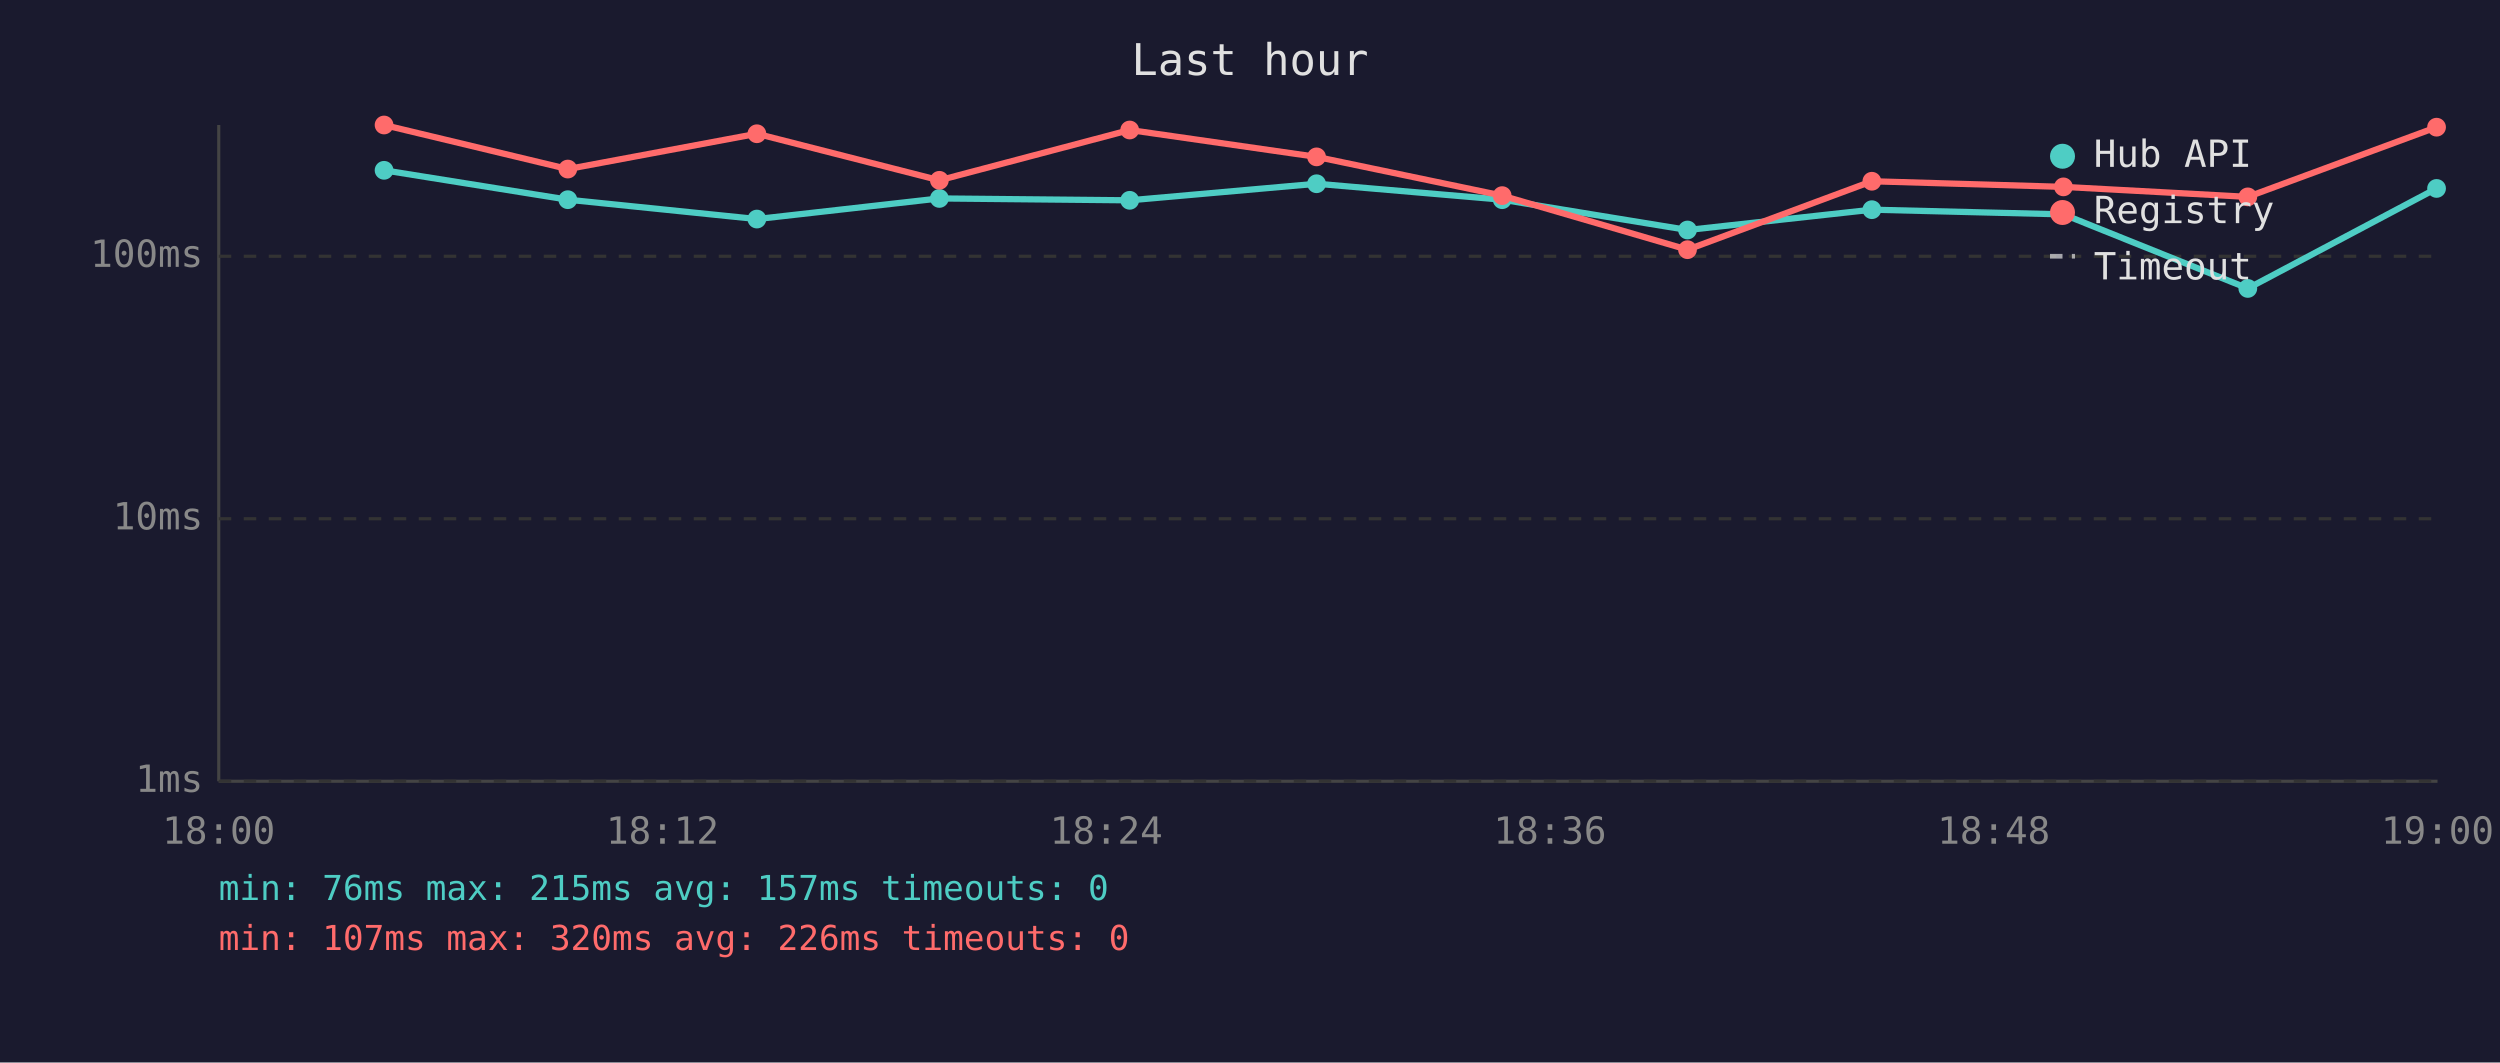
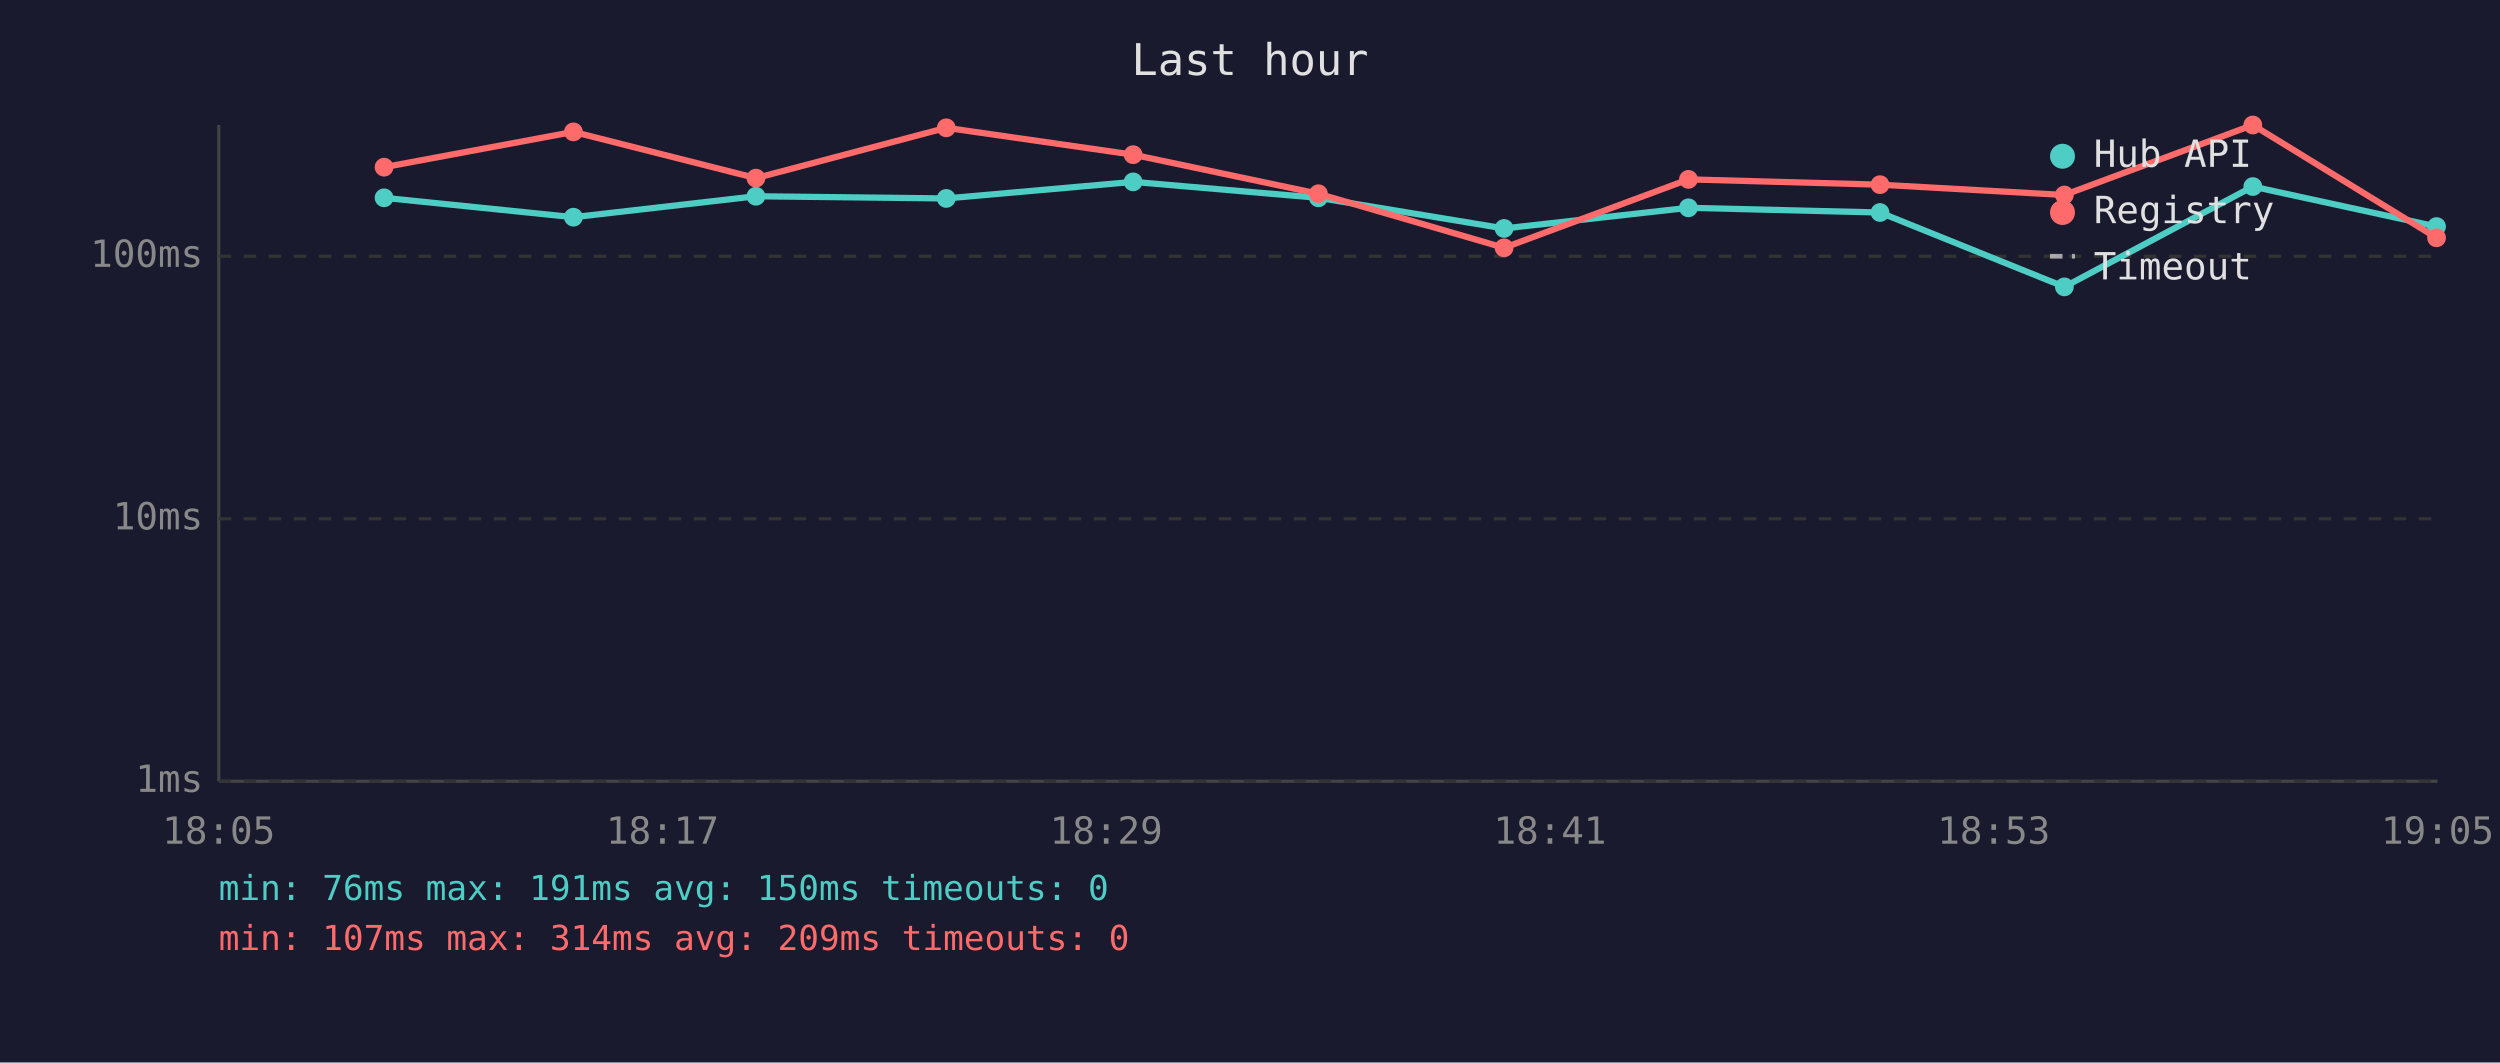
<svg xmlns="http://www.w3.org/2000/svg" viewBox="0 0 800 340" font-family="monospace" font-size="12">
  <rect width="800" height="340" fill="#1a1a2e" />
  <text x="400" y="24" fill="#e0e0e0" font-size="14" text-anchor="middle">Last hour</text>
  <line x1="70" y1="40" x2="70" y2="250" stroke="#444" stroke-width="1" />
  <line x1="70" y1="250" x2="780" y2="250" stroke="#444" stroke-width="1" />
  <line x1="70" y1="250" x2="780" y2="250" stroke="#333" stroke-width="1" stroke-dasharray="4" />
  <text x="65" y="250" fill="#888" text-anchor="end" dominant-baseline="middle">1ms</text>
  <line x1="70" y1="166" x2="780" y2="166" stroke="#333" stroke-width="1" stroke-dasharray="4" />
  <text x="65" y="166" fill="#888" text-anchor="end" dominant-baseline="middle">10ms</text>
  <line x1="70" y1="82" x2="780" y2="82" stroke="#333" stroke-width="1" stroke-dasharray="4" />
  <text x="65" y="82" fill="#888" text-anchor="end" dominant-baseline="middle">100ms</text>
-   <text x="70" y="270" fill="#888" text-anchor="middle">18:00</text>
-   <text x="212" y="270" fill="#888" text-anchor="middle">18:12</text>
-   <text x="354" y="270" fill="#888" text-anchor="middle">18:24</text>
-   <text x="496" y="270" fill="#888" text-anchor="middle">18:36</text>
-   <text x="638" y="270" fill="#888" text-anchor="middle">18:48</text>
-   <text x="780" y="270" fill="#888" text-anchor="middle">19:00</text>
-   <polyline points="122.9,54.5 181.7,63.9 242.2,70.1 300.6,63.5 361.5,64.1 421.3,58.8 480.7,63.9 540.0,73.6 599.0,67.1 660.3,68.6 719.3,92.3 779.7,60.3" fill="none" stroke="#4ecdc4" stroke-width="2" opacity="1" />
-   <circle cx="122.9" cy="54.5" r="3" fill="#4ecdc4" />
-   <circle cx="181.7" cy="63.9" r="3" fill="#4ecdc4" />
-   <circle cx="242.2" cy="70.1" r="3" fill="#4ecdc4" />
-   <circle cx="300.6" cy="63.5" r="3" fill="#4ecdc4" />
-   <circle cx="361.5" cy="64.1" r="3" fill="#4ecdc4" />
-   <circle cx="421.3" cy="58.8" r="3" fill="#4ecdc4" />
-   <circle cx="480.7" cy="63.9" r="3" fill="#4ecdc4" />
-   <circle cx="540.0" cy="73.6" r="3" fill="#4ecdc4" />
-   <circle cx="599.0" cy="67.1" r="3" fill="#4ecdc4" />
-   <circle cx="660.3" cy="68.6" r="3" fill="#4ecdc4" />
-   <circle cx="719.3" cy="92.3" r="3" fill="#4ecdc4" />
-   <circle cx="779.7" cy="60.3" r="3" fill="#4ecdc4" />
-   <polyline points="122.9,40.0 181.7,54.1 242.2,42.8 300.6,57.7 361.5,41.6 421.3,50.2 480.7,62.6 540.0,79.9 599.0,58.0 660.3,59.8 719.3,63.0 779.7,40.7" fill="none" stroke="#ff6b6b" stroke-width="2" opacity="1" />
-   <circle cx="122.9" cy="40.0" r="3" fill="#ff6b6b" />
-   <circle cx="181.7" cy="54.1" r="3" fill="#ff6b6b" />
-   <circle cx="242.2" cy="42.8" r="3" fill="#ff6b6b" />
-   <circle cx="300.6" cy="57.7" r="3" fill="#ff6b6b" />
-   <circle cx="361.5" cy="41.6" r="3" fill="#ff6b6b" />
-   <circle cx="421.3" cy="50.2" r="3" fill="#ff6b6b" />
-   <circle cx="480.7" cy="62.6" r="3" fill="#ff6b6b" />
-   <circle cx="540.0" cy="79.9" r="3" fill="#ff6b6b" />
-   <circle cx="599.0" cy="58.0" r="3" fill="#ff6b6b" />
-   <circle cx="660.3" cy="59.8" r="3" fill="#ff6b6b" />
-   <circle cx="719.3" cy="63.0" r="3" fill="#ff6b6b" />
-   <circle cx="779.7" cy="40.7" r="3" fill="#ff6b6b" />
+   <text x="70" y="270" fill="#888" text-anchor="middle">18:05</text>
+   <text x="212" y="270" fill="#888" text-anchor="middle">18:17</text>
+   <text x="354" y="270" fill="#888" text-anchor="middle">18:29</text>
+   <text x="496" y="270" fill="#888" text-anchor="middle">18:41</text>
+   <text x="638" y="270" fill="#888" text-anchor="middle">18:53</text>
+   <text x="780" y="270" fill="#888" text-anchor="middle">19:05</text>
+   <polyline points="122.9,63.3 183.5,69.5 241.9,62.8 302.8,63.5 362.6,58.2 421.9,63.3 481.3,73.1 540.3,66.5 601.6,68.0 660.6,91.8 720.9,59.7 779.7,72.5" fill="none" stroke="#4ecdc4" stroke-width="2" opacity="1" />
+   <circle cx="122.9" cy="63.3" r="3" fill="#4ecdc4" />
+   <circle cx="183.5" cy="69.5" r="3" fill="#4ecdc4" />
+   <circle cx="241.9" cy="62.8" r="3" fill="#4ecdc4" />
+   <circle cx="302.8" cy="63.5" r="3" fill="#4ecdc4" />
+   <circle cx="362.6" cy="58.2" r="3" fill="#4ecdc4" />
+   <circle cx="421.9" cy="63.3" r="3" fill="#4ecdc4" />
+   <circle cx="481.3" cy="73.1" r="3" fill="#4ecdc4" />
+   <circle cx="540.3" cy="66.5" r="3" fill="#4ecdc4" />
+   <circle cx="601.6" cy="68.0" r="3" fill="#4ecdc4" />
+   <circle cx="660.6" cy="91.8" r="3" fill="#4ecdc4" />
+   <circle cx="720.9" cy="59.7" r="3" fill="#4ecdc4" />
+   <circle cx="779.7" cy="72.5" r="3" fill="#4ecdc4" />
+   <polyline points="122.9,53.5 183.5,42.2 241.9,57.0 302.8,40.9 362.6,49.5 421.9,62.0 481.3,79.3 540.3,57.4 601.6,59.1 660.6,62.4 720.9,40.0 779.7,76.1" fill="none" stroke="#ff6b6b" stroke-width="2" opacity="1" />
+   <circle cx="122.9" cy="53.5" r="3" fill="#ff6b6b" />
+   <circle cx="183.5" cy="42.2" r="3" fill="#ff6b6b" />
+   <circle cx="241.9" cy="57.0" r="3" fill="#ff6b6b" />
+   <circle cx="302.8" cy="40.9" r="3" fill="#ff6b6b" />
+   <circle cx="362.6" cy="49.5" r="3" fill="#ff6b6b" />
+   <circle cx="421.9" cy="62.0" r="3" fill="#ff6b6b" />
+   <circle cx="481.3" cy="79.3" r="3" fill="#ff6b6b" />
+   <circle cx="540.3" cy="57.4" r="3" fill="#ff6b6b" />
+   <circle cx="601.6" cy="59.1" r="3" fill="#ff6b6b" />
+   <circle cx="660.6" cy="62.4" r="3" fill="#ff6b6b" />
+   <circle cx="720.9" cy="40.0" r="3" fill="#ff6b6b" />
+   <circle cx="779.7" cy="76.1" r="3" fill="#ff6b6b" />
  <circle cx="660" cy="50" r="4" fill="#4ecdc4" />
  <text x="670" y="50" fill="#e0e0e0" dominant-baseline="middle">Hub API</text>
  <circle cx="660" cy="68" r="4" fill="#ff6b6b" />
  <text x="670" y="68" fill="#e0e0e0" dominant-baseline="middle">Registry</text>
  <line x1="656" y1="82" x2="664" y2="82" stroke="#e0e0e0" stroke-width="1.5" stroke-dasharray="4,3" opacity="0.7" />
  <text x="670" y="86" fill="#e0e0e0" dominant-baseline="middle">Timeout</text>
-   <text x="70" y="288" fill="#4ecdc4" font-size="11">min: 76ms  max: 215ms  avg: 157ms  timeouts: 0</text>
-   <text x="70" y="304" fill="#ff6b6b" font-size="11">min: 107ms  max: 320ms  avg: 226ms  timeouts: 0</text>
+   <text x="70" y="288" fill="#4ecdc4" font-size="11">min: 76ms  max: 191ms  avg: 150ms  timeouts: 0</text>
+   <text x="70" y="304" fill="#ff6b6b" font-size="11">min: 107ms  max: 314ms  avg: 209ms  timeouts: 0</text>
</svg>
